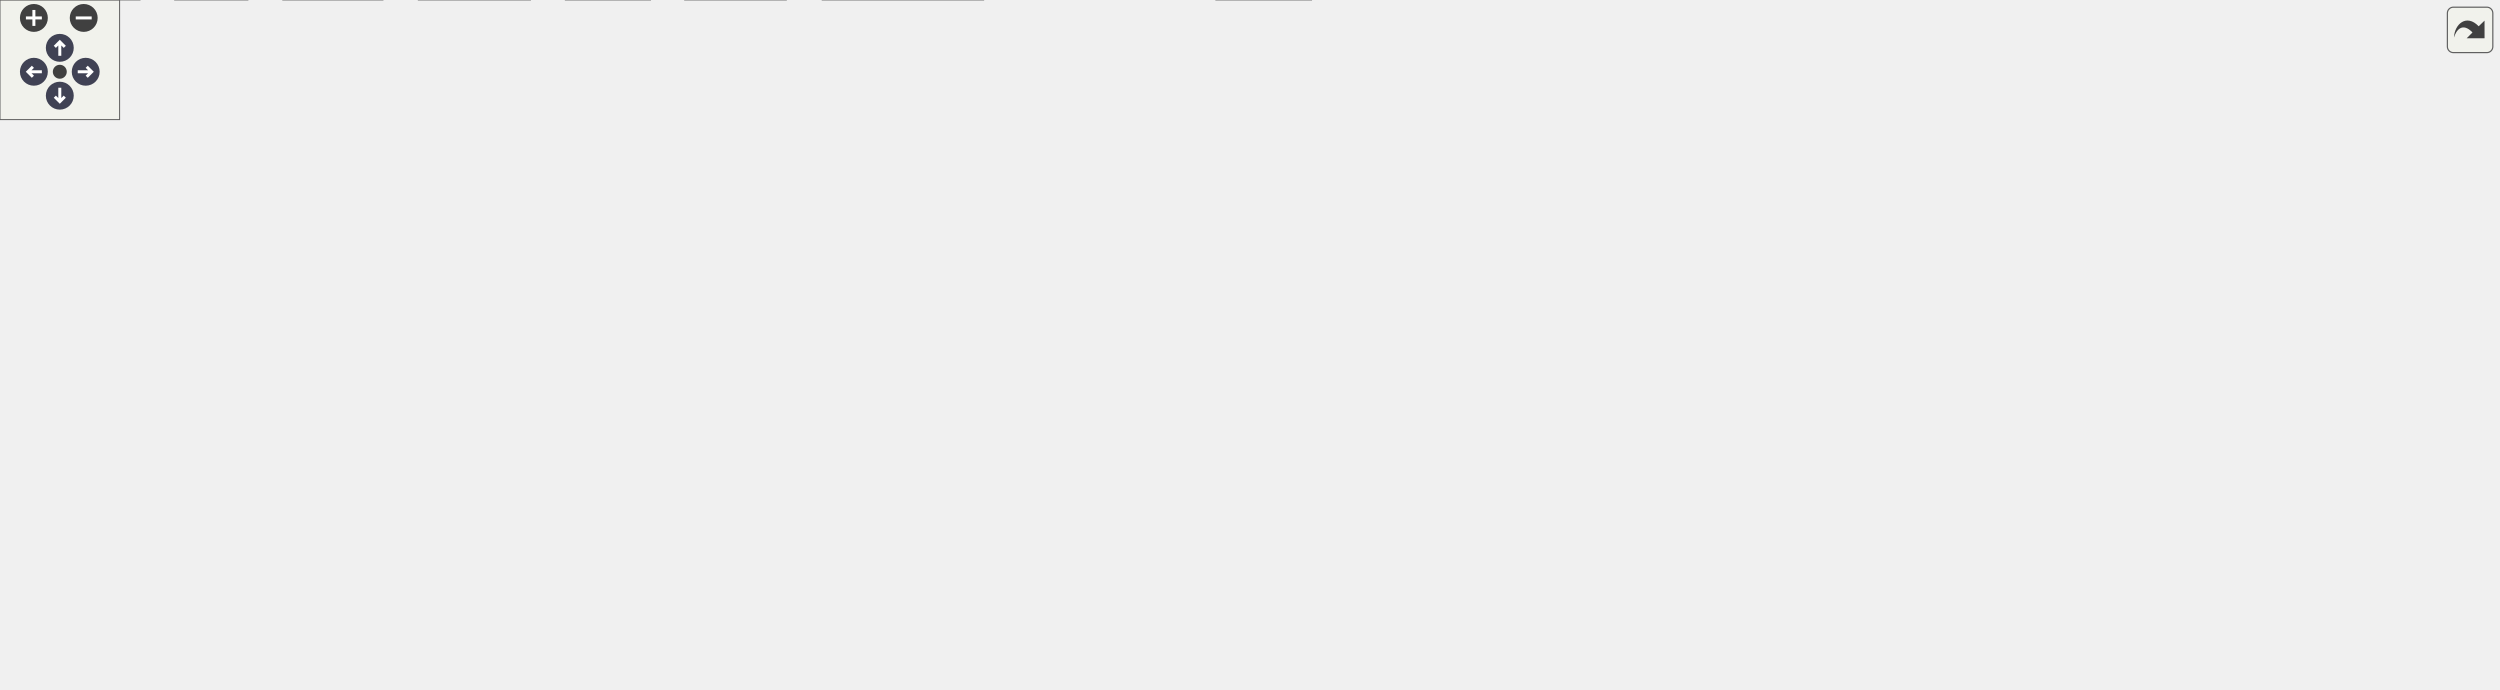
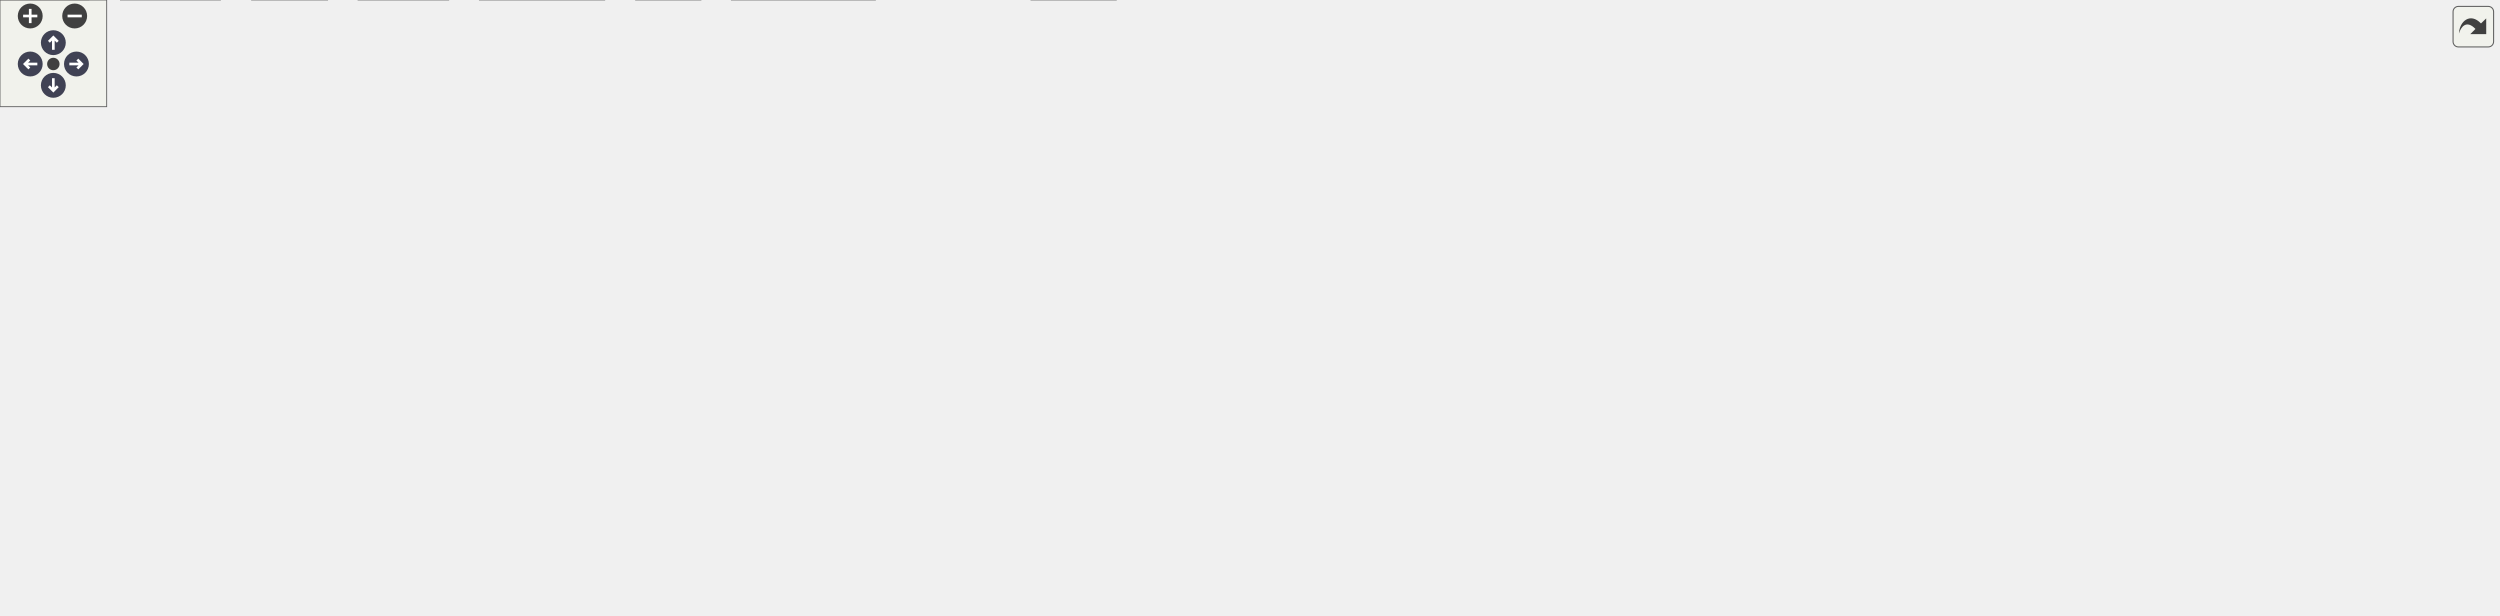
<svg xmlns="http://www.w3.org/2000/svg" xmlns:xlink="http://www.w3.org/1999/xlink" id="main" version="1.1" xml:space="preserve">
  <style type="text/css">
.node, .edge {opacity: 0.7;}
.node.selected, .edge.selected {opacity: 1;}
.edge:hover path { stroke: red; }
.edge:hover polygon { stroke: red; fill: red; }
</style>
  <defs>
    <circle id="rim" cx="0" cy="0" r="7" />
    <circle id="rim2" cx="0" cy="0" r="3.5" />
    <g id="zoomPlus">
      <use xlink:href="#rim" fill="#404040">
        <set attributeName="fill" to="#808080" begin="zoomplus.mouseover" end="zoomplus.mouseout" />
      </use>
      <path d="M-4,0h8M0,-4v8" fill="none" stroke="white" stroke-width="1.5" pointer-events="none" />
    </g>
    <g id="zoomMin">
      <use xlink:href="#rim" fill="#404040">
        <set attributeName="fill" to="#808080" begin="zoomminus.mouseover" end="zoomminus.mouseout" />
      </use>
      <path d="M-4,0h8" fill="none" stroke="white" stroke-width="1.5" pointer-events="none" />
    </g>
    <g id="arrowUp" transform="translate(30 24)">
      <use xlink:href="#rim" />
      <path pointer-events="none" fill="none" stroke="white" stroke-width="1.5" d="M0,-3.0v7 M-2.5,-0.5L0,-3.0L2.5,-0.5" />
    </g>
    <g id="arrowRight" transform="rotate(90) translate(36 -43)">
      <use xlink:href="#rim" />
      <path pointer-events="none" fill="none" stroke="white" stroke-width="1.5" d="M0,-3.0v7 M-2.5,-0.5L0,-3.0L2.5,-0.5" />
    </g>
    <g id="arrowDown" transform="rotate(180) translate(-30 -48)">
      <use xlink:href="#rim" />
      <path pointer-events="none" fill="none" stroke="white" stroke-width="1.5" d="M0,-3.0v7 M-2.5,-0.5L0,-3.0L2.5,-0.5" />
    </g>
    <g id="arrowLeft" transform="rotate(270) translate(-36 17)">
      <use xlink:href="#rim" />
      <path pointer-events="none" fill="none" stroke="white" stroke-width="1.5" d="M0,-3.0v7 M-2.5,-0.5L0,-3.0L2.5,-0.5" />
    </g>
    <g id="resetDef">
      <use xlink:href="#rim2" fill="#404040">
        <set attributeName="fill" to="#808080" begin="reset.mouseover" end="reset.mouseout" />
      </use>
    </g>
  </defs>
  <svg id="graph" class="graph">
    <g id="viewport">
      <g id="Node000001" class="node">
        <g id="a_Node000001">
          <a xlink:title=" ">
-             <polygon fill="#999999" stroke="#666666" points="1036.38,-285.25 923.62,-285.25 923.62,-254.75 1036.38,-254.75 1036.38,-285.25" />
-             <text text-anchor="start" x="931.62" y="-271.75" font-family="Helvetica,sans-Serif" font-size="10.00">firmware/source/pdu</text>
-             <text text-anchor="middle" x="980" y="-260.5" font-family="Helvetica,sans-Serif" font-size="10.00">/cooling/cooling_fsm.c</text>
+             <polygon fill="#999999" stroke="#666666" points="1188.25,-285.25 1075.5,-285.25 1075.5,-254.75 1188.25,-254.75 1188.25,-285.25" />
+             <text text-anchor="start" x="1083.5" y="-271.75" font-family="Helvetica,sans-Serif" font-size="10.00">firmware/source/pdu</text>
+             <text text-anchor="middle" x="1131.88" y="-260.5" font-family="Helvetica,sans-Serif" font-size="10.00">/cooling/cooling_fsm.c</text>
          </a>
        </g>
      </g>
      <g id="Node000002" class="node">
        <g id="a_Node000002">
          <a xlink:href="cooling__fsm_8h.html" target="_top" xlink:title=" ">
-             <polygon fill="white" stroke="#666666" points="1025,-146.62 949,-146.62 949,-127.38 1025,-127.38 1025,-146.62" />
-             <text text-anchor="middle" x="987" y="-133.12" font-family="Helvetica,sans-Serif" font-size="10.00">cooling_fsm.h</text>
+             <polygon fill="white" stroke="#666666" points="1129.88,-80.12 1053.88,-80.12 1053.88,-60.88 1129.88,-60.88 1129.88,-80.12" />
+             <text text-anchor="middle" x="1091.88" y="-66.62" font-family="Helvetica,sans-Serif" font-size="10.00">cooling_fsm.h</text>
          </a>
        </g>
      </g>
      <g id="edge1_Node000001_Node000002" class="edge">
        <g id="a_edge1_Node000001_Node000002">
          <a xlink:title=" ">
-             <path fill="none" stroke="#63b8ff" d="M972.01,-254.4C964.17,-238.22 954.18,-211.36 960,-188.25 962.81,-177.07 968.65,-165.66 974.18,-156.55" />
-             <polygon fill="#63b8ff" stroke="#63b8ff" points="977.01,-158.62 979.51,-148.33 971.14,-154.82 977.01,-158.62" />
+             <path fill="none" stroke="#63b8ff" d="M1124.95,-254.37C1120.56,-244.51 1115.12,-231.1 1111.88,-218.75 1100.22,-174.39 1095.11,-120.63 1093.07,-91.92" />
+             <polygon fill="#63b8ff" stroke="#63b8ff" points="1096.58,-91.88 1092.44,-82.12 1089.59,-92.33 1096.58,-91.88" />
          </a>
        </g>
      </g>
      <g id="Node000004" class="node">
        <g id="a_Node000004">
          <a xlink:href="PDU_8h.html" target="_top" xlink:title="Auto-generated CAN driver for PDU.">
-             <polygon fill="white" stroke="#666666" points="669.12,-218.75 560.88,-218.75 560.88,-188.25 669.12,-188.25 669.12,-218.75" />
-             <text text-anchor="start" x="568.88" y="-205.25" font-family="Helvetica,sans-Serif" font-size="10.00">can_library/generated</text>
-             <text text-anchor="middle" x="615" y="-194" font-family="Helvetica,sans-Serif" font-size="10.00">/PDU.h</text>
+             <polygon fill="white" stroke="#666666" points="784,-218.75 675.75,-218.75 675.75,-188.25 784,-188.25 784,-218.75" />
+             <text text-anchor="start" x="683.75" y="-205.25" font-family="Helvetica,sans-Serif" font-size="10.00">can_library/generated</text>
+             <text text-anchor="middle" x="729.88" y="-194" font-family="Helvetica,sans-Serif" font-size="10.00">/PDU.h</text>
          </a>
        </g>
      </g>
      <g id="edge3_Node000001_Node000004" class="edge">
        <g id="a_edge3_Node000001_Node000004">
          <a xlink:title=" ">
-             <path fill="none" stroke="#63b8ff" d="M923.37,-258.99C857.74,-247.4 749.77,-228.32 680.56,-216.09" />
-             <polygon fill="#63b8ff" stroke="#63b8ff" points="681.32,-212.67 670.87,-214.37 680.11,-219.56 681.32,-212.67" />
-           </a>
-         </g>
-       </g>
-       <g id="Node000020" class="node">
-         <g id="a_Node000020">
-           <a xlink:href="bangbang_8h.html" target="_top" xlink:title="Generic bang-bang controller with hysteresis and minimum switch interval.">
-             <polygon fill="white" stroke="#666666" points="977.5,-80.12 826.5,-80.12 826.5,-60.88 977.5,-60.88 977.5,-80.12" />
-             <text text-anchor="middle" x="902" y="-66.62" font-family="Helvetica,sans-Serif" font-size="10.00">common/bangbang/bangbang.h</text>
-           </a>
-         </g>
-       </g>
-       <g id="edge28_Node000001_Node000020" class="edge">
-         <g id="a_edge28_Node000001_Node000020">
-           <a xlink:title=" ">
-             <path fill="none" stroke="#63b8ff" d="M971.71,-254.31C966.31,-244.43 959.31,-231.01 954,-218.75 934.68,-174.1 916.89,-119.7 907.98,-91.15" />
-             <polygon fill="#63b8ff" stroke="#63b8ff" points="911.37,-90.26 905.08,-81.74 904.68,-92.33 911.37,-90.26" />
+             <path fill="none" stroke="#63b8ff" d="M1075.13,-259.9C1001.49,-248.08 873.24,-227.5 795.49,-215.03" />
+             <polygon fill="#63b8ff" stroke="#63b8ff" points="796.32,-211.62 785.89,-213.49 795.21,-218.53 796.32,-211.62" />
          </a>
        </g>
      </g>
      <g id="Node000021" class="node">
        <g id="a_Node000021">
-           <a xlink:href="max_8h.html" target="_top" xlink:title="Maximum value functions utility header.">
-             <polygon fill="white" stroke="#666666" points="1071.5,-213.12 968.5,-213.12 968.5,-193.88 1071.5,-193.88 1071.5,-213.12" />
-             <text text-anchor="middle" x="1020" y="-199.62" font-family="Helvetica,sans-Serif" font-size="10.00">common/utils/max.h</text>
-           </a>
-         </g>
-       </g>
-       <g id="edge30_Node000001_Node000021" class="edge">
-         <g id="a_edge30_Node000001_Node000021">
-           <a xlink:title=" ">
-             <path fill="none" stroke="#63b8ff" d="M989.08,-254.36C994.83,-245.08 1002.33,-233 1008.5,-223.05" />
-             <polygon fill="#63b8ff" stroke="#63b8ff" points="1011.43,-224.95 1013.73,-214.61 1005.49,-221.26 1011.43,-224.95" />
+           <a xlink:href="bangbang_8h.html" target="_top" xlink:title="Generic bang-bang controller with hysteresis and minimum switch interval.">
+             <polygon fill="white" stroke="#666666" points="1063.38,-213.12 912.38,-213.12 912.38,-193.88 1063.38,-193.88 1063.38,-213.12" />
+             <text text-anchor="middle" x="987.88" y="-199.62" font-family="Helvetica,sans-Serif" font-size="10.00">common/bangbang/bangbang.h</text>
+           </a>
+         </g>
+       </g>
+       <g id="edge31_Node000001_Node000021" class="edge">
+         <g id="a_edge31_Node000001_Node000021">
+           <a xlink:title=" ">
+             <path fill="none" stroke="#63b8ff" d="M1099.2,-254.36C1074.88,-243.47 1041.92,-228.71 1018.18,-218.08" />
+             <polygon fill="#63b8ff" stroke="#63b8ff" points="1019.93,-215.02 1009.37,-214.13 1017.07,-221.41 1019.93,-215.02" />
          </a>
        </g>
      </g>
      <g id="Node000022" class="node">
        <g id="a_Node000022">
-           <a xlink:href="cooling__callbacks_8h.html" target="_top" xlink:title="callback functions for bang-bang control">
-             <polygon fill="white" stroke="#666666" points="1190.38,-213.12 1089.62,-213.12 1089.62,-193.88 1190.38,-193.88 1190.38,-213.12" />
-             <text text-anchor="middle" x="1140" y="-199.62" font-family="Helvetica,sans-Serif" font-size="10.00">cooling_callbacks.h</text>
-           </a>
-         </g>
-       </g>
-       <g id="edge31_Node000001_Node000022" class="edge">
-         <g id="a_edge31_Node000001_Node000022">
-           <a xlink:title=" ">
-             <path fill="none" stroke="#63b8ff" d="M1016.31,-254.36C1043.57,-243.37 1080.61,-228.44 1107.04,-217.79" />
-             <polygon fill="#63b8ff" stroke="#63b8ff" points="1108.28,-221.06 1116.25,-214.08 1105.66,-214.57 1108.28,-221.06" />
+           <a xlink:href="max_8h.html" target="_top" xlink:title="Maximum value functions utility header.">
+             <polygon fill="white" stroke="#666666" points="1223.38,-213.12 1120.38,-213.12 1120.38,-193.88 1223.38,-193.88 1223.38,-213.12" />
+             <text text-anchor="middle" x="1171.88" y="-199.62" font-family="Helvetica,sans-Serif" font-size="10.00">common/utils/max.h</text>
+           </a>
+         </g>
+       </g>
+       <g id="edge33_Node000001_Node000022" class="edge">
+         <g id="a_edge33_Node000001_Node000022">
+           <a xlink:title=" ">
+             <path fill="none" stroke="#63b8ff" d="M1140.95,-254.36C1146.71,-245.08 1154.2,-233 1160.37,-223.05" />
+             <polygon fill="#63b8ff" stroke="#63b8ff" points="1163.31,-224.95 1165.61,-214.61 1157.36,-221.26 1163.31,-224.95" />
          </a>
        </g>
      </g>
      <g id="Node000023" class="node">
        <g id="a_Node000023">
-           <a xlink:title=" ">
-             <polygon fill="#e0e0e0" stroke="#999999" points="1253.25,-213.12 1208.75,-213.12 1208.75,-193.88 1253.25,-193.88 1253.25,-213.12" />
-             <text text-anchor="middle" x="1231" y="-199.62" font-family="Helvetica,sans-Serif" font-size="10.00">main.h</text>
-           </a>
-         </g>
-       </g>
-       <g id="edge32_Node000001_Node000023" class="edge">
-         <g id="a_edge32_Node000001_Node000023">
-           <a xlink:title=" ">
-             <path fill="none" stroke="#63b8ff" d="M1036.63,-259.13C1081.34,-250.59 1144.98,-236.79 1199,-218.75 1199.96,-218.43 1200.93,-218.09 1201.9,-217.74" />
-             <polygon fill="#63b8ff" stroke="#63b8ff" points="1202.91,-221.1 1210.88,-214.12 1200.3,-214.61 1202.91,-221.1" />
+           <a xlink:href="cooling__callbacks_8h.html" target="_top" xlink:title="callback functions for bang-bang control">
+             <polygon fill="white" stroke="#666666" points="1342.25,-213.12 1241.5,-213.12 1241.5,-193.88 1342.25,-193.88 1342.25,-213.12" />
+             <text text-anchor="middle" x="1291.88" y="-199.62" font-family="Helvetica,sans-Serif" font-size="10.00">cooling_callbacks.h</text>
+           </a>
+         </g>
+       </g>
+       <g id="edge34_Node000001_Node000023" class="edge">
+         <g id="a_edge34_Node000001_Node000023">
+           <a xlink:title=" ">
+             <path fill="none" stroke="#63b8ff" d="M1168.18,-254.36C1195.45,-243.37 1232.49,-228.44 1258.91,-217.79" />
+             <polygon fill="#63b8ff" stroke="#63b8ff" points="1260.16,-221.06 1268.12,-214.08 1257.54,-214.57 1260.16,-221.06" />
+           </a>
+         </g>
+       </g>
+       <g id="Node000024" class="node">
+         <g id="a_Node000024">
+           <a xlink:title=" ">
+             <polygon fill="#e0e0e0" stroke="#999999" points="1405.12,-213.12 1360.62,-213.12 1360.62,-193.88 1405.12,-193.88 1405.12,-213.12" />
+             <text text-anchor="middle" x="1382.88" y="-199.62" font-family="Helvetica,sans-Serif" font-size="10.00">main.h</text>
+           </a>
+         </g>
+       </g>
+       <g id="edge35_Node000001_Node000024" class="edge">
+         <g id="a_edge35_Node000001_Node000024">
+           <a xlink:title=" ">
+             <path fill="none" stroke="#63b8ff" d="M1188.51,-259.13C1233.22,-250.59 1296.85,-236.79 1350.88,-218.75 1351.83,-218.43 1352.8,-218.09 1353.78,-217.74" />
+             <polygon fill="#63b8ff" stroke="#63b8ff" points="1354.79,-221.1 1362.76,-214.12 1352.18,-214.61 1354.79,-221.1" />
          </a>
        </g>
      </g>
      <g id="Node000003" class="node">
        <g id="a_Node000003">
          <a xlink:title=" ">
-             <polygon fill="#e0e0e0" stroke="#999999" points="657.75,-19.25 610.25,-19.25 610.25,0 657.75,0 657.75,-19.25" />
-             <text text-anchor="middle" x="634" y="-5.75" font-family="Helvetica,sans-Serif" font-size="10.00">stdint.h</text>
+             <polygon fill="#e0e0e0" stroke="#999999" points="627.62,-19.25 580.12,-19.25 580.12,0 627.62,0 627.62,-19.25" />
+             <text text-anchor="middle" x="603.88" y="-5.75" font-family="Helvetica,sans-Serif" font-size="10.00">stdint.h</text>
          </a>
        </g>
      </g>
      <g id="edge2_Node000002_Node000003" class="edge">
        <g id="a_edge2_Node000002_Node000003">
          <a xlink:title=" ">
-             <path fill="none" stroke="#63b8ff" d="M990.42,-126.91C995.99,-110.4 1004.71,-75.34 987,-55.25 966.2,-31.65 755,-17.35 669.57,-12.5" />
-             <polygon fill="#63b8ff" stroke="#63b8ff" points="669.84,-9.01 659.67,-11.95 669.46,-16 669.84,-9.01" />
+             <path fill="none" stroke="#63b8ff" d="M1062.1,-60.43C1054.88,-58.49 1047.14,-56.61 1039.88,-55.25 892.51,-27.71 713.71,-16.13 639.16,-12.25" />
+             <polygon fill="#63b8ff" stroke="#63b8ff" points="639.38,-8.76 629.21,-11.75 639.03,-15.75 639.38,-8.76" />
          </a>
        </g>
      </g>
      <g id="edge4_Node000004_Node000003" class="edge">
        <g id="a_edge4_Node000004_Node000003">
          <a xlink:title=" ">
-             <path fill="none" stroke="#63b8ff" d="M616.46,-187.76C619.83,-153.7 628.17,-69.49 632.01,-30.73" />
-             <polygon fill="#63b8ff" stroke="#63b8ff" points="635.47,-31.27 632.97,-20.98 628.51,-30.58 635.47,-31.27" />
+             <path fill="none" stroke="#63b8ff" d="M784.42,-198.82C847.64,-193.29 946.1,-180.32 968.88,-152.25 977.42,-141.72 974.92,-133.89 968.88,-121.75 947.03,-77.86 925.96,-74.49 880.88,-55.25 799.24,-20.41 693.48,-12.56 639.3,-10.93" />
+             <polygon fill="#63b8ff" stroke="#63b8ff" points="639.51,-7.43 629.43,-10.69 639.35,-14.43 639.51,-7.43" />
          </a>
        </g>
      </g>
      <g id="Node000005" class="node">
        <g id="a_Node000005">
          <a xlink:title=" ">
-             <polygon fill="#e0e0e0" stroke="#999999" points="605.75,-80.12 558.25,-80.12 558.25,-60.88 605.75,-60.88 605.75,-80.12" />
-             <text text-anchor="middle" x="582" y="-66.62" font-family="Helvetica,sans-Serif" font-size="10.00">string.h</text>
+             <polygon fill="#e0e0e0" stroke="#999999" points="844.62,-80.12 797.12,-80.12 797.12,-60.88 844.62,-60.88 844.62,-80.12" />
+             <text text-anchor="middle" x="820.88" y="-66.62" font-family="Helvetica,sans-Serif" font-size="10.00">string.h</text>
          </a>
        </g>
      </g>
      <g id="edge5_Node000004_Node000005" class="edge">
        <g id="a_edge5_Node000004_Node000005">
          <a xlink:title=" ">
-             <path fill="none" stroke="#63b8ff" d="M611.34,-187.98C605.43,-164.52 593.77,-118.21 587.06,-91.6" />
-             <polygon fill="#63b8ff" stroke="#63b8ff" points="590.5,-90.91 584.66,-82.07 583.71,-92.62 590.5,-90.91" />
+             <path fill="none" stroke="#63b8ff" d="M754.24,-187.92C767.27,-179.04 782.7,-166.64 792.88,-152.25 805.84,-133.92 813.26,-109.04 817.16,-91.76" />
+             <polygon fill="#63b8ff" stroke="#63b8ff" points="820.59,-92.47 819.15,-81.98 813.73,-91.08 820.59,-92.47" />
          </a>
        </g>
      </g>
      <g id="Node000006" class="node">
        <g id="a_Node000006">
          <a xlink:href="can__codec_8h.html" target="_top" xlink:title="Force-inlined helpers for generated CAN signal packing and unpacking.">
-             <polygon fill="white" stroke="#666666" points="442.12,-146.62 321.88,-146.62 321.88,-127.38 442.12,-127.38 442.12,-146.62" />
-             <text text-anchor="middle" x="382" y="-133.12" font-family="Helvetica,sans-Serif" font-size="10.00">can_library/can_codec.h</text>
+             <polygon fill="white" stroke="#666666" points="960,-146.62 839.75,-146.62 839.75,-127.38 960,-127.38 960,-146.62" />
+             <text text-anchor="middle" x="899.88" y="-133.12" font-family="Helvetica,sans-Serif" font-size="10.00">can_library/can_codec.h</text>
          </a>
        </g>
      </g>
      <g id="edge6_Node000004_Node000006" class="edge">
        <g id="a_edge6_Node000004_Node000006">
          <a xlink:title=" ">
-             <path fill="none" stroke="#63b8ff" d="M561.84,-187.78C520.64,-176.38 464.26,-160.77 425.68,-150.09" />
-             <polygon fill="#63b8ff" stroke="#63b8ff" points="426.83,-146.78 416.26,-147.48 424.97,-153.53 426.83,-146.78" />
+             <path fill="none" stroke="#63b8ff" d="M768.45,-187.86C797.68,-176.77 837.48,-161.67 865.6,-151" />
+             <polygon fill="#63b8ff" stroke="#63b8ff" points="866.61,-154.37 874.71,-147.55 864.12,-147.82 866.61,-154.37" />
          </a>
        </g>
      </g>
      <g id="Node000007" class="node">
        <g id="a_Node000007">
          <a xlink:href="can__common_8h.html" target="_top" xlink:title="Common functions and data structures used in every node in the CAN library.">
-             <polygon fill="white" stroke="#666666" points="303.75,-146.62 172.25,-146.62 172.25,-127.38 303.75,-127.38 303.75,-146.62" />
-             <text text-anchor="middle" x="238" y="-133.12" font-family="Helvetica,sans-Serif" font-size="10.00">can_library/can_common.h</text>
+             <polygon fill="white" stroke="#666666" points="367.62,-146.62 236.12,-146.62 236.12,-127.38 367.62,-127.38 367.62,-146.62" />
+             <text text-anchor="middle" x="301.88" y="-133.12" font-family="Helvetica,sans-Serif" font-size="10.00">can_library/can_common.h</text>
          </a>
        </g>
      </g>
      <g id="edge9_Node000004_Node000007" class="edge">
        <g id="a_edge9_Node000004_Node000007">
          <a xlink:title=" ">
-             <path fill="none" stroke="#63b8ff" d="M560.38,-193.8C499.84,-184.06 399.34,-167.63 313,-152.25 307.43,-151.26 301.64,-150.2 295.85,-149.13" />
-             <polygon fill="#63b8ff" stroke="#63b8ff" points="296.74,-145.73 286.27,-147.34 295.45,-152.62 296.74,-145.73" />
+             <path fill="none" stroke="#63b8ff" d="M675.33,-195.53C605.87,-186.48 482.21,-169.75 376.88,-152.25 370.99,-151.27 364.86,-150.2 358.75,-149.09" />
+             <polygon fill="#63b8ff" stroke="#63b8ff" points="359.78,-145.72 349.31,-147.35 358.51,-152.61 359.78,-145.72" />
          </a>
        </g>
      </g>
      <g id="Node000017" class="node">
        <g id="a_Node000017">
          <a xlink:href="can__types_8h.html" target="_top" xlink:title="Auto-generated custom types and enums for the CAN library.">
-             <polygon fill="white" stroke="#666666" points="808.12,-85.75 699.88,-85.75 699.88,-55.25 808.12,-55.25 808.12,-85.75" />
-             <text text-anchor="start" x="707.88" y="-72.25" font-family="Helvetica,sans-Serif" font-size="10.00">can_library/generated</text>
-             <text text-anchor="middle" x="754" y="-61" font-family="Helvetica,sans-Serif" font-size="10.00">/can_types.h</text>
+             <polygon fill="white" stroke="#666666" points="617,-85.75 508.75,-85.75 508.75,-55.25 617,-55.25 617,-85.75" />
+             <text text-anchor="start" x="516.75" y="-72.25" font-family="Helvetica,sans-Serif" font-size="10.00">can_library/generated</text>
+             <text text-anchor="middle" x="562.88" y="-61" font-family="Helvetica,sans-Serif" font-size="10.00">/can_types.h</text>
          </a>
        </g>
      </g>
      <g id="edge22_Node000004_Node000017" class="edge">
        <g id="a_edge22_Node000004_Node000017">
          <a xlink:title=" ">
-             <path fill="none" stroke="#63b8ff" d="M669.44,-201.63C706.82,-197.83 754.03,-186.01 779,-152.25 791.33,-135.58 782.44,-112.72 771.99,-95.57" />
-             <polygon fill="#63b8ff" stroke="#63b8ff" points="775.08,-93.9 766.64,-87.49 769.24,-97.76 775.08,-93.9" />
+             <path fill="none" stroke="#63b8ff" d="M675.65,-195.47C625.82,-187.76 557.28,-173.58 540.88,-152.25 528.29,-135.88 536.46,-112.8 546.21,-95.51" />
+             <polygon fill="#63b8ff" stroke="#63b8ff" points="548.96,-97.73 551.21,-87.38 542.99,-94.07 548.96,-97.73" />
          </a>
        </g>
      </g>
      <g id="Node000018" class="node">
        <g id="a_Node000018">
          <a xlink:href="can__version_8h.html" target="_top" xlink:title=" ">
-             <polygon fill="white" stroke="#666666" points="568.12,-152.25 459.88,-152.25 459.88,-121.75 568.12,-121.75 568.12,-152.25" />
-             <text text-anchor="start" x="467.88" y="-138.75" font-family="Helvetica,sans-Serif" font-size="10.00">can_library/generated</text>
-             <text text-anchor="middle" x="514" y="-127.5" font-family="Helvetica,sans-Serif" font-size="10.00">/can_version.h</text>
+             <polygon fill="white" stroke="#666666" points="784,-152.25 675.75,-152.25 675.75,-121.75 784,-121.75 784,-152.25" />
+             <text text-anchor="start" x="683.75" y="-138.75" font-family="Helvetica,sans-Serif" font-size="10.00">can_library/generated</text>
+             <text text-anchor="middle" x="729.88" y="-127.5" font-family="Helvetica,sans-Serif" font-size="10.00">/can_version.h</text>
          </a>
        </g>
      </g>
      <g id="edge24_Node000004_Node000018" class="edge">
        <g id="a_edge24_Node000004_Node000018">
          <a xlink:title=" ">
-             <path fill="none" stroke="#63b8ff" d="M592.08,-187.86C578.52,-179.2 561.14,-168.1 546.21,-158.57" />
-             <polygon fill="#63b8ff" stroke="#63b8ff" points="548.42,-155.83 538.1,-153.39 544.65,-161.72 548.42,-155.83" />
+             <path fill="none" stroke="#63b8ff" d="M729.88,-187.86C729.88,-180.77 729.88,-172.04 729.88,-163.88" />
+             <polygon fill="#63b8ff" stroke="#63b8ff" points="733.38,-164.09 729.88,-154.09 726.38,-164.09 733.38,-164.09" />
          </a>
        </g>
      </g>
      <g id="Node000019" class="node">
        <g id="a_Node000019">
-           <a xlink:href="VCAN_8h.html" target="_top" xlink:title="Auto-generated CAN bus definitions for VCAN.">
-             <polygon fill="white" stroke="#666666" points="770.12,-152.25 661.88,-152.25 661.88,-121.75 770.12,-121.75 770.12,-152.25" />
-             <text text-anchor="start" x="669.88" y="-138.75" font-family="Helvetica,sans-Serif" font-size="10.00">can_library/generated</text>
-             <text text-anchor="middle" x="716" y="-127.5" font-family="Helvetica,sans-Serif" font-size="10.00">/VCAN.h</text>
+           <a xlink:href="SCAN_8h.html" target="_top" xlink:title="Auto-generated CAN bus definitions for SCAN.">
+             <polygon fill="white" stroke="#666666" points="494,-152.25 385.75,-152.25 385.75,-121.75 494,-121.75 494,-152.25" />
+             <text text-anchor="start" x="393.75" y="-138.75" font-family="Helvetica,sans-Serif" font-size="10.00">can_library/generated</text>
+             <text text-anchor="middle" x="439.88" y="-127.5" font-family="Helvetica,sans-Serif" font-size="10.00">/SCAN.h</text>
          </a>
        </g>
      </g>
      <g id="edge25_Node000004_Node000019" class="edge">
        <g id="a_edge25_Node000004_Node000019">
          <a xlink:title=" ">
-             <path fill="none" stroke="#63b8ff" d="M637.92,-187.86C651.48,-179.2 668.86,-168.1 683.79,-158.57" />
-             <polygon fill="#63b8ff" stroke="#63b8ff" points="685.35,-161.72 691.9,-153.39 681.58,-155.83 685.35,-161.72" />
+             <path fill="none" stroke="#63b8ff" d="M675.33,-190.37C627.03,-179.62 556.42,-163.92 505.14,-152.52" />
+             <polygon fill="#63b8ff" stroke="#63b8ff" points="506.18,-149.16 495.65,-150.41 504.66,-155.99 506.18,-149.16" />
+           </a>
+         </g>
+       </g>
+       <g id="Node000020" class="node">
+         <g id="a_Node000020">
+           <a xlink:href="VCAN_8h.html" target="_top" xlink:title="Auto-generated CAN bus definitions for VCAN.">
+             <polygon fill="white" stroke="#666666" points="658,-152.25 549.75,-152.25 549.75,-121.75 658,-121.75 658,-152.25" />
+             <text text-anchor="start" x="557.75" y="-138.75" font-family="Helvetica,sans-Serif" font-size="10.00">can_library/generated</text>
+             <text text-anchor="middle" x="603.88" y="-127.5" font-family="Helvetica,sans-Serif" font-size="10.00">/VCAN.h</text>
+           </a>
+         </g>
+       </g>
+       <g id="edge28_Node000004_Node000020" class="edge">
+         <g id="a_edge28_Node000004_Node000020">
+           <a xlink:title=" ">
+             <path fill="none" stroke="#63b8ff" d="M701.28,-187.86C683.88,-178.96 661.44,-167.47 642.47,-157.76" />
+             <polygon fill="#63b8ff" stroke="#63b8ff" points="644.2,-154.71 633.7,-153.27 641.01,-160.94 644.2,-154.71" />
          </a>
        </g>
      </g>
      <g id="edge7_Node000006_Node000003" class="edge">
        <g id="a_edge7_Node000006_Node000003">
          <a xlink:title=" ">
-             <path fill="none" stroke="#63b8ff" d="M409.43,-126.95C435.12,-118.01 474.22,-103.15 506,-85.75 526.55,-74.5 529.03,-67.5 549,-55.25 567.06,-44.17 588.15,-33.09 604.81,-24.74" />
-             <polygon fill="#63b8ff" stroke="#63b8ff" points="606.27,-27.92 613.67,-20.35 603.16,-21.65 606.27,-27.92" />
+             <path fill="none" stroke="#63b8ff" d="M897.51,-127C892.54,-109.99 879.31,-73.21 853.88,-55.25 819.86,-31.23 699.91,-18.36 639.38,-13.26" />
+             <polygon fill="#63b8ff" stroke="#63b8ff" points="639.87,-9.79 629.62,-12.47 639.3,-16.77 639.87,-9.79" />
          </a>
        </g>
      </g>
      <g id="edge8_Node000006_Node000005" class="edge">
        <g id="a_edge8_Node000006_Node000005">
          <a xlink:title=" ">
-             <path fill="none" stroke="#63b8ff" d="M413.23,-126.9C445.98,-117.22 498.87,-101.2 544,-85.75 545.17,-85.35 546.35,-84.94 547.55,-84.52" />
-             <polygon fill="#63b8ff" stroke="#63b8ff" points="548.72,-87.82 556.94,-81.12 546.34,-81.23 548.72,-87.82" />
+             <path fill="none" stroke="#63b8ff" d="M888.89,-127.03C876.46,-116.88 855.97,-100.15 840.72,-87.7" />
+             <polygon fill="#63b8ff" stroke="#63b8ff" points="843.15,-85.17 833.19,-81.56 838.73,-90.59 843.15,-85.17" />
          </a>
        </g>
      </g>
      <g id="edge10_Node000007_Node000003" class="edge">
        <g id="a_edge10_Node000007_Node000003">
          <a xlink:title=" ">
-             <path fill="none" stroke="#63b8ff" d="M283.44,-126.93C349.35,-113.67 464.57,-90.12 473,-85.75 490.73,-76.56 488.88,-65.53 506,-55.25 535.18,-37.73 572.23,-25.77 598.95,-18.67" />
-             <polygon fill="#63b8ff" stroke="#63b8ff" points="599.79,-22.07 608.61,-16.21 598.06,-15.29 599.79,-22.07" />
+             <path fill="none" stroke="#63b8ff" d="M328.33,-126.98C353.56,-117.95 392.29,-102.94 423.88,-85.75 444.77,-74.38 446.57,-65.85 467.88,-55.25 500.63,-38.96 540.69,-26.65 568.82,-19.12" />
+             <polygon fill="#63b8ff" stroke="#63b8ff" points="569.45,-22.58 578.25,-16.67 567.69,-15.8 569.45,-22.58" />
          </a>
        </g>
      </g>
      <g id="Node000008" class="node">
        <g id="a_Node000008">
          <a xlink:href="rtos_8h.html" target="_top" xlink:title="Wrapper macros for FreeRTOS constructs (tasks, queues, semaphores) to simplify static memory allocati...">
-             <polygon fill="white" stroke="#666666" points="288,-80.12 188,-80.12 188,-60.88 288,-60.88 288,-80.12" />
-             <text text-anchor="middle" x="238" y="-66.62" font-family="Helvetica,sans-Serif" font-size="10.00">common/rtos/rtos.h</text>
+             <polygon fill="white" stroke="#666666" points="276.88,-80.12 176.88,-80.12 176.88,-60.88 276.88,-60.88 276.88,-80.12" />
+             <text text-anchor="middle" x="226.88" y="-66.62" font-family="Helvetica,sans-Serif" font-size="10.00">common/rtos/rtos.h</text>
          </a>
        </g>
      </g>
      <g id="edge11_Node000007_Node000008" class="edge">
        <g id="a_edge11_Node000007_Node000008">
          <a xlink:title=" ">
-             <path fill="none" stroke="#63b8ff" d="M238,-127.03C238,-117.98 238,-103.7 238,-91.88" />
-             <polygon fill="#63b8ff" stroke="#63b8ff" points="241.5,-91.91 238,-81.91 234.5,-91.91 241.5,-91.91" />
+             <path fill="none" stroke="#63b8ff" d="M291.45,-127.03C279.69,-116.92 260.34,-100.28 245.88,-87.85" />
+             <polygon fill="#63b8ff" stroke="#63b8ff" points="248.23,-85.25 238.36,-81.38 243.66,-90.55 248.23,-85.25" />
          </a>
        </g>
      </g>
      <g id="Node000015" class="node">
        <g id="a_Node000015">
          <a xlink:href="fdcan_8h.html" target="_top" xlink:title="G4 FDCAN public API implementation.">
-             <polygon fill="white" stroke="#666666" points="463.75,-85.75 344.25,-85.75 344.25,-55.25 463.75,-55.25 463.75,-85.75" />
-             <text text-anchor="start" x="352.25" y="-72.25" font-family="Helvetica,sans-Serif" font-size="10.00">common/phal_G4/fdcan</text>
-             <text text-anchor="middle" x="404" y="-61" font-family="Helvetica,sans-Serif" font-size="10.00">/fdcan.h</text>
+             <polygon fill="white" stroke="#666666" points="414.62,-85.75 295.12,-85.75 295.12,-55.25 414.62,-55.25 414.62,-85.75" />
+             <text text-anchor="start" x="303.12" y="-72.25" font-family="Helvetica,sans-Serif" font-size="10.00">common/phal_G4/fdcan</text>
+             <text text-anchor="middle" x="354.88" y="-61" font-family="Helvetica,sans-Serif" font-size="10.00">/fdcan.h</text>
          </a>
        </g>
      </g>
      <g id="edge19_Node000007_Node000015" class="edge">
        <g id="a_edge19_Node000007_Node000015">
          <a xlink:title=" ">
-             <path fill="none" stroke="#63b8ff" d="M261.43,-126.9C285.81,-117.42 324.69,-102.31 355.7,-90.27" />
-             <polygon fill="#63b8ff" stroke="#63b8ff" points="356.83,-93.58 364.89,-86.7 354.3,-87.06 356.83,-93.58" />
+             <path fill="none" stroke="#63b8ff" d="M309.24,-127.03C316.16,-118.62 326.79,-105.68 336.05,-94.41" />
+             <polygon fill="#63b8ff" stroke="#63b8ff" points="338.48,-96.96 342.13,-87.01 333.07,-92.52 338.48,-96.96" />
          </a>
        </g>
      </g>
      <g id="edge18_Node000008_Node000003" class="edge">
        <g id="a_edge18_Node000008_Node000003">
          <a xlink:title=" ">
-             <path fill="none" stroke="#63b8ff" d="M288.15,-62.04C369.41,-49.96 527.84,-26.41 598.5,-15.9" />
-             <polygon fill="#63b8ff" stroke="#63b8ff" points="598.98,-19.37 608.35,-14.44 597.95,-12.45 598.98,-19.37" />
+             <path fill="none" stroke="#63b8ff" d="M262.01,-60.42C269.83,-58.56 278.11,-56.73 285.88,-55.25 387.83,-35.83 509.68,-21.06 568.56,-14.44" />
+             <polygon fill="#63b8ff" stroke="#63b8ff" points="568.75,-17.94 578.3,-13.36 567.98,-10.98 568.75,-17.94" />
          </a>
        </g>
      </g>
      <g id="Node000009" class="node">
        <g id="a_Node000009">
          <a xlink:title=" ">
-             <polygon fill="#e0e0e0" stroke="#999999" points="70,-19.25 0,-19.25 0,0 70,0 70,-19.25" />
-             <text text-anchor="middle" x="35" y="-5.75" font-family="Helvetica,sans-Serif" font-size="10.00">FreeRTOS.h</text>
+             <polygon fill="#e0e0e0" stroke="#999999" points="339.88,-19.25 269.88,-19.25 269.88,0 339.88,0 339.88,-19.25" />
+             <text text-anchor="middle" x="304.88" y="-5.75" font-family="Helvetica,sans-Serif" font-size="10.00">FreeRTOS.h</text>
          </a>
        </g>
      </g>
      <g id="edge12_Node000008_Node000009" class="edge">
        <g id="a_edge12_Node000008_Node000009">
          <a xlink:title=" ">
-             <path fill="none" stroke="#63b8ff" d="M206.73,-60.43C172.01,-50.36 115.78,-34.05 77.19,-22.86" />
-             <polygon fill="#63b8ff" stroke="#63b8ff" points="78.34,-19.55 67.76,-20.13 76.39,-26.27 78.34,-19.55" />
+             <path fill="none" stroke="#63b8ff" d="M238.72,-60.56C250.75,-51.48 269.61,-37.24 284.12,-26.29" />
+             <polygon fill="#63b8ff" stroke="#63b8ff" points="285.84,-29.38 291.71,-20.56 281.62,-23.79 285.84,-29.38" />
          </a>
        </g>
      </g>
      <g id="Node000010" class="node">
        <g id="a_Node000010">
          <a xlink:title=" ">
-             <polygon fill="#e0e0e0" stroke="#999999" points="124.12,-19.25 87.88,-19.25 87.88,0 124.12,0 124.12,-19.25" />
-             <text text-anchor="middle" x="106" y="-5.75" font-family="Helvetica,sans-Serif" font-size="10.00">list.h</text>
+             <polygon fill="#e0e0e0" stroke="#999999" points="394,-19.25 357.75,-19.25 357.75,0 394,0 394,-19.25" />
+             <text text-anchor="middle" x="375.88" y="-5.75" font-family="Helvetica,sans-Serif" font-size="10.00">list.h</text>
          </a>
        </g>
      </g>
      <g id="edge13_Node000008_Node000010" class="edge">
        <g id="a_edge13_Node000008_Node000010">
          <a xlink:title=" ">
-             <path fill="none" stroke="#63b8ff" d="M217.66,-60.43C195.49,-50.54 159.83,-34.63 134.78,-23.46" />
-             <polygon fill="#63b8ff" stroke="#63b8ff" points="136.38,-20.34 125.82,-19.47 133.53,-26.74 136.38,-20.34" />
+             <path fill="none" stroke="#63b8ff" d="M249.83,-60.43C275.92,-50.12 318.55,-33.28 346.9,-22.07" />
+             <polygon fill="#63b8ff" stroke="#63b8ff" points="347.95,-25.42 355.96,-18.49 345.37,-18.91 347.95,-25.42" />
          </a>
        </g>
      </g>
      <g id="Node000011" class="node">
        <g id="a_Node000011">
          <a xlink:title=" ">
-             <polygon fill="#e0e0e0" stroke="#999999" points="191.88,-19.25 142.12,-19.25 142.12,0 191.88,0 191.88,-19.25" />
-             <text text-anchor="middle" x="167" y="-5.75" font-family="Helvetica,sans-Serif" font-size="10.00">queue.h</text>
+             <polygon fill="#e0e0e0" stroke="#999999" points="49.75,-19.25 0,-19.25 0,0 49.75,0 49.75,-19.25" />
+             <text text-anchor="middle" x="24.88" y="-5.75" font-family="Helvetica,sans-Serif" font-size="10.00">queue.h</text>
          </a>
        </g>
      </g>
      <g id="edge14_Node000008_Node000011" class="edge">
        <g id="a_edge14_Node000008_Node000011">
          <a xlink:title=" ">
-             <path fill="none" stroke="#63b8ff" d="M227.22,-60.56C216.48,-51.65 199.75,-37.78 186.65,-26.92" />
-             <polygon fill="#63b8ff" stroke="#63b8ff" points="188.98,-24.31 179.05,-20.62 184.51,-29.69 188.98,-24.31" />
+             <path fill="none" stroke="#63b8ff" d="M195.76,-60.43C159.29,-49.8 99,-32.23 60.64,-21.05" />
+             <polygon fill="#63b8ff" stroke="#63b8ff" points="62,-17.8 51.42,-18.36 60.04,-24.52 62,-17.8" />
          </a>
        </g>
      </g>
      <g id="Node000012" class="node">
        <g id="a_Node000012">
          <a xlink:title=" ">
-             <polygon fill="#e0e0e0" stroke="#999999" points="265.88,-19.25 210.12,-19.25 210.12,0 265.88,0 265.88,-19.25" />
-             <text text-anchor="middle" x="238" y="-5.75" font-family="Helvetica,sans-Serif" font-size="10.00">semphr.h</text>
+             <polygon fill="#e0e0e0" stroke="#999999" points="123.75,-19.25 68,-19.25 68,0 123.75,0 123.75,-19.25" />
+             <text text-anchor="middle" x="95.88" y="-5.75" font-family="Helvetica,sans-Serif" font-size="10.00">semphr.h</text>
          </a>
        </g>
      </g>
      <g id="edge15_Node000008_Node000012" class="edge">
        <g id="a_edge15_Node000008_Node000012">
          <a xlink:title=" ">
-             <path fill="none" stroke="#63b8ff" d="M238,-60.56C238,-52.78 238,-41.2 238,-31.16" />
-             <polygon fill="#63b8ff" stroke="#63b8ff" points="241.5,-31.16 238,-21.16 234.5,-31.16 241.5,-31.16" />
+             <path fill="none" stroke="#63b8ff" d="M206.69,-60.43C185.19,-50.76 150.9,-35.35 126.15,-24.23" />
+             <polygon fill="#63b8ff" stroke="#63b8ff" points="127.8,-21.14 117.25,-20.23 124.93,-27.52 127.8,-21.14" />
          </a>
        </g>
      </g>
      <g id="Node000013" class="node">
        <g id="a_Node000013">
          <a xlink:title=" ">
-             <polygon fill="#e0e0e0" stroke="#999999" points="326.12,-19.25 283.88,-19.25 283.88,0 326.12,0 326.12,-19.25" />
-             <text text-anchor="middle" x="305" y="-5.75" font-family="Helvetica,sans-Serif" font-size="10.00">task.h</text>
+             <polygon fill="#e0e0e0" stroke="#999999" points="184,-19.25 141.75,-19.25 141.75,0 184,0 184,-19.25" />
+             <text text-anchor="middle" x="162.88" y="-5.75" font-family="Helvetica,sans-Serif" font-size="10.00">task.h</text>
          </a>
        </g>
      </g>
      <g id="edge16_Node000008_Node000013" class="edge">
        <g id="a_edge16_Node000008_Node000013">
          <a xlink:title=" ">
-             <path fill="none" stroke="#63b8ff" d="M248.18,-60.56C258.21,-51.74 273.79,-38.05 286.1,-27.23" />
-             <polygon fill="#63b8ff" stroke="#63b8ff" points="288.39,-29.88 293.59,-20.65 283.77,-24.62 288.39,-29.88" />
+             <path fill="none" stroke="#63b8ff" d="M217.15,-60.56C207.57,-51.74 192.69,-38.05 180.93,-27.23" />
+             <polygon fill="#63b8ff" stroke="#63b8ff" points="183.53,-24.87 173.8,-20.68 178.79,-30.02 183.53,-24.87" />
          </a>
        </g>
      </g>
      <g id="Node000014" class="node">
        <g id="a_Node000014">
          <a xlink:title=" ">
-             <polygon fill="#e0e0e0" stroke="#999999" points="394.25,-19.25 343.75,-19.25 343.75,0 394.25,0 394.25,-19.25" />
-             <text text-anchor="middle" x="369" y="-5.75" font-family="Helvetica,sans-Serif" font-size="10.00">timers.h</text>
+             <polygon fill="#e0e0e0" stroke="#999999" points="252.12,-19.25 201.62,-19.25 201.62,0 252.12,0 252.12,-19.25" />
+             <text text-anchor="middle" x="226.88" y="-5.75" font-family="Helvetica,sans-Serif" font-size="10.00">timers.h</text>
          </a>
        </g>
      </g>
      <g id="edge17_Node000008_Node000014" class="edge">
        <g id="a_edge17_Node000008_Node000014">
          <a xlink:title=" ">
-             <path fill="none" stroke="#63b8ff" d="M258.18,-60.43C279.69,-50.76 313.98,-35.35 338.72,-24.23" />
-             <polygon fill="#63b8ff" stroke="#63b8ff" points="339.94,-27.52 347.63,-20.23 337.07,-21.14 339.94,-27.52" />
+             <path fill="none" stroke="#63b8ff" d="M226.88,-60.56C226.88,-52.78 226.88,-41.2 226.88,-31.16" />
+             <polygon fill="#63b8ff" stroke="#63b8ff" points="230.38,-31.16 226.88,-21.16 223.38,-31.16 230.38,-31.16" />
          </a>
        </g>
      </g>
      <g id="edge20_Node000015_Node000003" class="edge">
        <g id="a_edge20_Node000015_Node000003">
          <a xlink:title=" ">
-             <path fill="none" stroke="#63b8ff" d="M461.45,-54.8C504.55,-43.76 562.18,-29.01 598.71,-19.66" />
-             <polygon fill="#63b8ff" stroke="#63b8ff" points="599.49,-23.07 608.31,-17.2 597.76,-16.29 599.49,-23.07" />
+             <path fill="none" stroke="#63b8ff" d="M414.83,-55.32C462.9,-43.96 528.71,-28.4 568.65,-18.95" />
+             <polygon fill="#63b8ff" stroke="#63b8ff" points="569.29,-22.4 578.21,-16.69 567.67,-15.59 569.29,-22.4" />
          </a>
        </g>
      </g>
      <g id="Node000016" class="node">
        <g id="a_Node000016">
          <a xlink:title=" ">
-             <polygon fill="#e0e0e0" stroke="#999999" points="493.25,-19.25 412.75,-19.25 412.75,0 493.25,0 493.25,-19.25" />
-             <text text-anchor="middle" x="453" y="-5.75" font-family="Helvetica,sans-Serif" font-size="10.00">stm32g474xx.h</text>
+             <polygon fill="#e0e0e0" stroke="#999999" points="492.12,-19.25 411.62,-19.25 411.62,0 492.12,0 492.12,-19.25" />
+             <text text-anchor="middle" x="451.88" y="-5.75" font-family="Helvetica,sans-Serif" font-size="10.00">stm32g474xx.h</text>
          </a>
        </g>
      </g>
      <g id="edge21_Node000015_Node000016" class="edge">
        <g id="a_edge21_Node000015_Node000016">
          <a xlink:title=" ">
-             <path fill="none" stroke="#63b8ff" d="M416.11,-54.95C422.78,-46.93 431.12,-36.92 438.18,-28.44" />
-             <polygon fill="#63b8ff" stroke="#63b8ff" points="440.77,-30.79 444.48,-20.86 435.39,-26.31 440.77,-30.79" />
+             <path fill="none" stroke="#63b8ff" d="M378.85,-54.95C393.62,-45.98 412.51,-34.52 427.37,-25.5" />
+             <polygon fill="#63b8ff" stroke="#63b8ff" points="428.89,-28.67 435.63,-20.49 425.26,-22.68 428.89,-28.67" />
          </a>
        </g>
      </g>
      <g id="edge23_Node000017_Node000003" class="edge">
        <g id="a_edge23_Node000017_Node000003">
          <a xlink:title=" ">
-             <path fill="none" stroke="#63b8ff" d="M724.03,-54.8C705.23,-45.57 681.12,-33.75 662.59,-24.65" />
-             <polygon fill="#63b8ff" stroke="#63b8ff" points="664.28,-21.58 653.76,-20.32 661.2,-27.87 664.28,-21.58" />
+             <path fill="none" stroke="#63b8ff" d="M573.01,-54.95C578.47,-47.1 585.27,-37.35 591.09,-28.99" />
+             <polygon fill="#63b8ff" stroke="#63b8ff" points="593.85,-31.15 596.69,-20.94 588.1,-27.15 593.85,-31.15" />
          </a>
        </g>
      </g>
      <g id="edge26_Node000019_Node000003" class="edge">
        <g id="a_edge26_Node000019_Node000003">
          <a xlink:title=" ">
-             <path fill="none" stroke="#63b8ff" d="M706.59,-121.62C691.65,-98.77 662.49,-54.19 646.04,-29.04" />
-             <polygon fill="#63b8ff" stroke="#63b8ff" points="649.08,-27.29 640.68,-20.84 643.22,-31.12 649.08,-27.29" />
+             <path fill="none" stroke="#63b8ff" d="M447.58,-121.33C457.54,-103.57 476.44,-73.76 499.88,-55.25 520.26,-39.15 547.34,-27.77 568.75,-20.54" />
+             <polygon fill="#63b8ff" stroke="#63b8ff" points="569.78,-23.88 578.23,-17.5 567.64,-17.22 569.78,-23.88" />
          </a>
        </g>
      </g>
      <g id="edge27_Node000019_Node000017" class="edge">
        <g id="a_edge27_Node000019_Node000017">
          <a xlink:title=" ">
-             <path fill="none" stroke="#63b8ff" d="M724.62,-121.36C729.04,-113.86 734.55,-104.52 739.59,-95.96" />
-             <polygon fill="#63b8ff" stroke="#63b8ff" points="742.58,-97.77 744.64,-87.38 736.55,-94.22 742.58,-97.77" />
+             <path fill="none" stroke="#63b8ff" d="M467.79,-121.36C484.69,-112.5 506.48,-101.07 524.94,-91.39" />
+             <polygon fill="#63b8ff" stroke="#63b8ff" points="526.5,-94.52 533.73,-86.78 523.25,-88.33 526.5,-94.52" />
          </a>
        </g>
      </g>
      <g id="edge29_Node000020_Node000003" class="edge">
        <g id="a_edge29_Node000020_Node000003">
          <a xlink:title=" ">
-             <path fill="none" stroke="#63b8ff" d="M860.71,-60.43C808.24,-48.9 718.58,-29.2 669.2,-18.36" />
-             <polygon fill="#63b8ff" stroke="#63b8ff" points="670.13,-14.98 659.61,-16.25 668.63,-21.82 670.13,-14.98" />
+             <path fill="none" stroke="#63b8ff" d="M612.1,-121.58C617.18,-111.82 623.22,-98.43 625.88,-85.75 628.65,-72.48 628.95,-68.45 625.88,-55.25 623.8,-46.33 619.66,-37.14 615.54,-29.44" />
+             <polygon fill="#63b8ff" stroke="#63b8ff" points="618.71,-27.94 610.68,-21.04 612.65,-31.45 618.71,-27.94" />
+           </a>
+         </g>
+       </g>
+       <g id="edge30_Node000020_Node000017" class="edge">
+         <g id="a_edge30_Node000020_Node000017">
+           <a xlink:title=" ">
+             <path fill="none" stroke="#63b8ff" d="M594.57,-121.36C589.75,-113.78 583.73,-104.31 578.24,-95.68" />
+             <polygon fill="#63b8ff" stroke="#63b8ff" points="581.27,-93.92 572.95,-87.36 575.36,-97.67 581.27,-93.92" />
+           </a>
+         </g>
+       </g>
+       <g id="edge32_Node000021_Node000003" class="edge">
+         <g id="a_edge32_Node000021_Node000003">
+           <a xlink:title=" ">
+             <path fill="none" stroke="#63b8ff" d="M989.61,-193.61C992.19,-178.29 995.74,-146.2 985.88,-121.75 970.87,-84.56 960.39,-73.89 924.88,-55.25 875.79,-29.49 712.11,-16.95 639.31,-12.54" />
+             <polygon fill="#63b8ff" stroke="#63b8ff" points="639.73,-9.06 629.54,-11.96 639.32,-16.04 639.73,-9.06" />
          </a>
        </g>
      </g>
    </g>
  </svg>
  <g id="navigator" transform="translate(0 0)" fill="#404254">
    <rect fill="#f2f5e9" fill-opacity="0.5" stroke="#606060" stroke-width=".5" x="0" y="0" width="60" height="60" />
    <use id="zoomplus" xlink:href="#zoomPlus" x="17" y="9" />
    <use id="zoomminus" xlink:href="#zoomMin" x="42" y="9" />
    <use id="reset" xlink:href="#resetDef" x="30" y="36" />
    <use id="arrowup" xlink:href="#arrowUp" x="0" y="0" />
    <use id="arrowright" xlink:href="#arrowRight" x="0" y="0" />
    <use id="arrowdown" xlink:href="#arrowDown" x="0" y="0" />
    <use id="arrowleft" xlink:href="#arrowLeft" x="0" y="0" />
  </g>
  <svg viewBox="0 0 15 15" width="100%" height="30px" preserveAspectRatio="xMaxYMin meet">
    <g id="arrow_out" transform="scale(0.3 0.3)">
      <a xlink:href="cooling__fsm_8c__incl_org.svg" target="_base">
        <rect id="button" ry="5" rx="5" y="6" x="6" height="38" width="38" fill="#f2f5e9" fill-opacity="0.5" stroke="#606060" stroke-width="1.0" />
        <path id="arrow" d="M 11.5,31.437 C 11.94,20.098 22.043,11.323 32.159,21.979 L 37.069,17.246 C 37.069,17.246 37.088,32 37.088,32 L 22.16,31.978 C 22.16,31.978 26.998,27.14 26.998,27.14 C 18.529,18.264 13.292,25.23 11.5,31.437 z" style="fill:#404040;" />
      </a>
    </g>
  </svg>
  <style type="text/css">

[data-mouse-over-selected='false'] { opacity: 0.7; }
[data-mouse-over-selected='true']  { opacity: 1.0; }

</style>
</svg>
